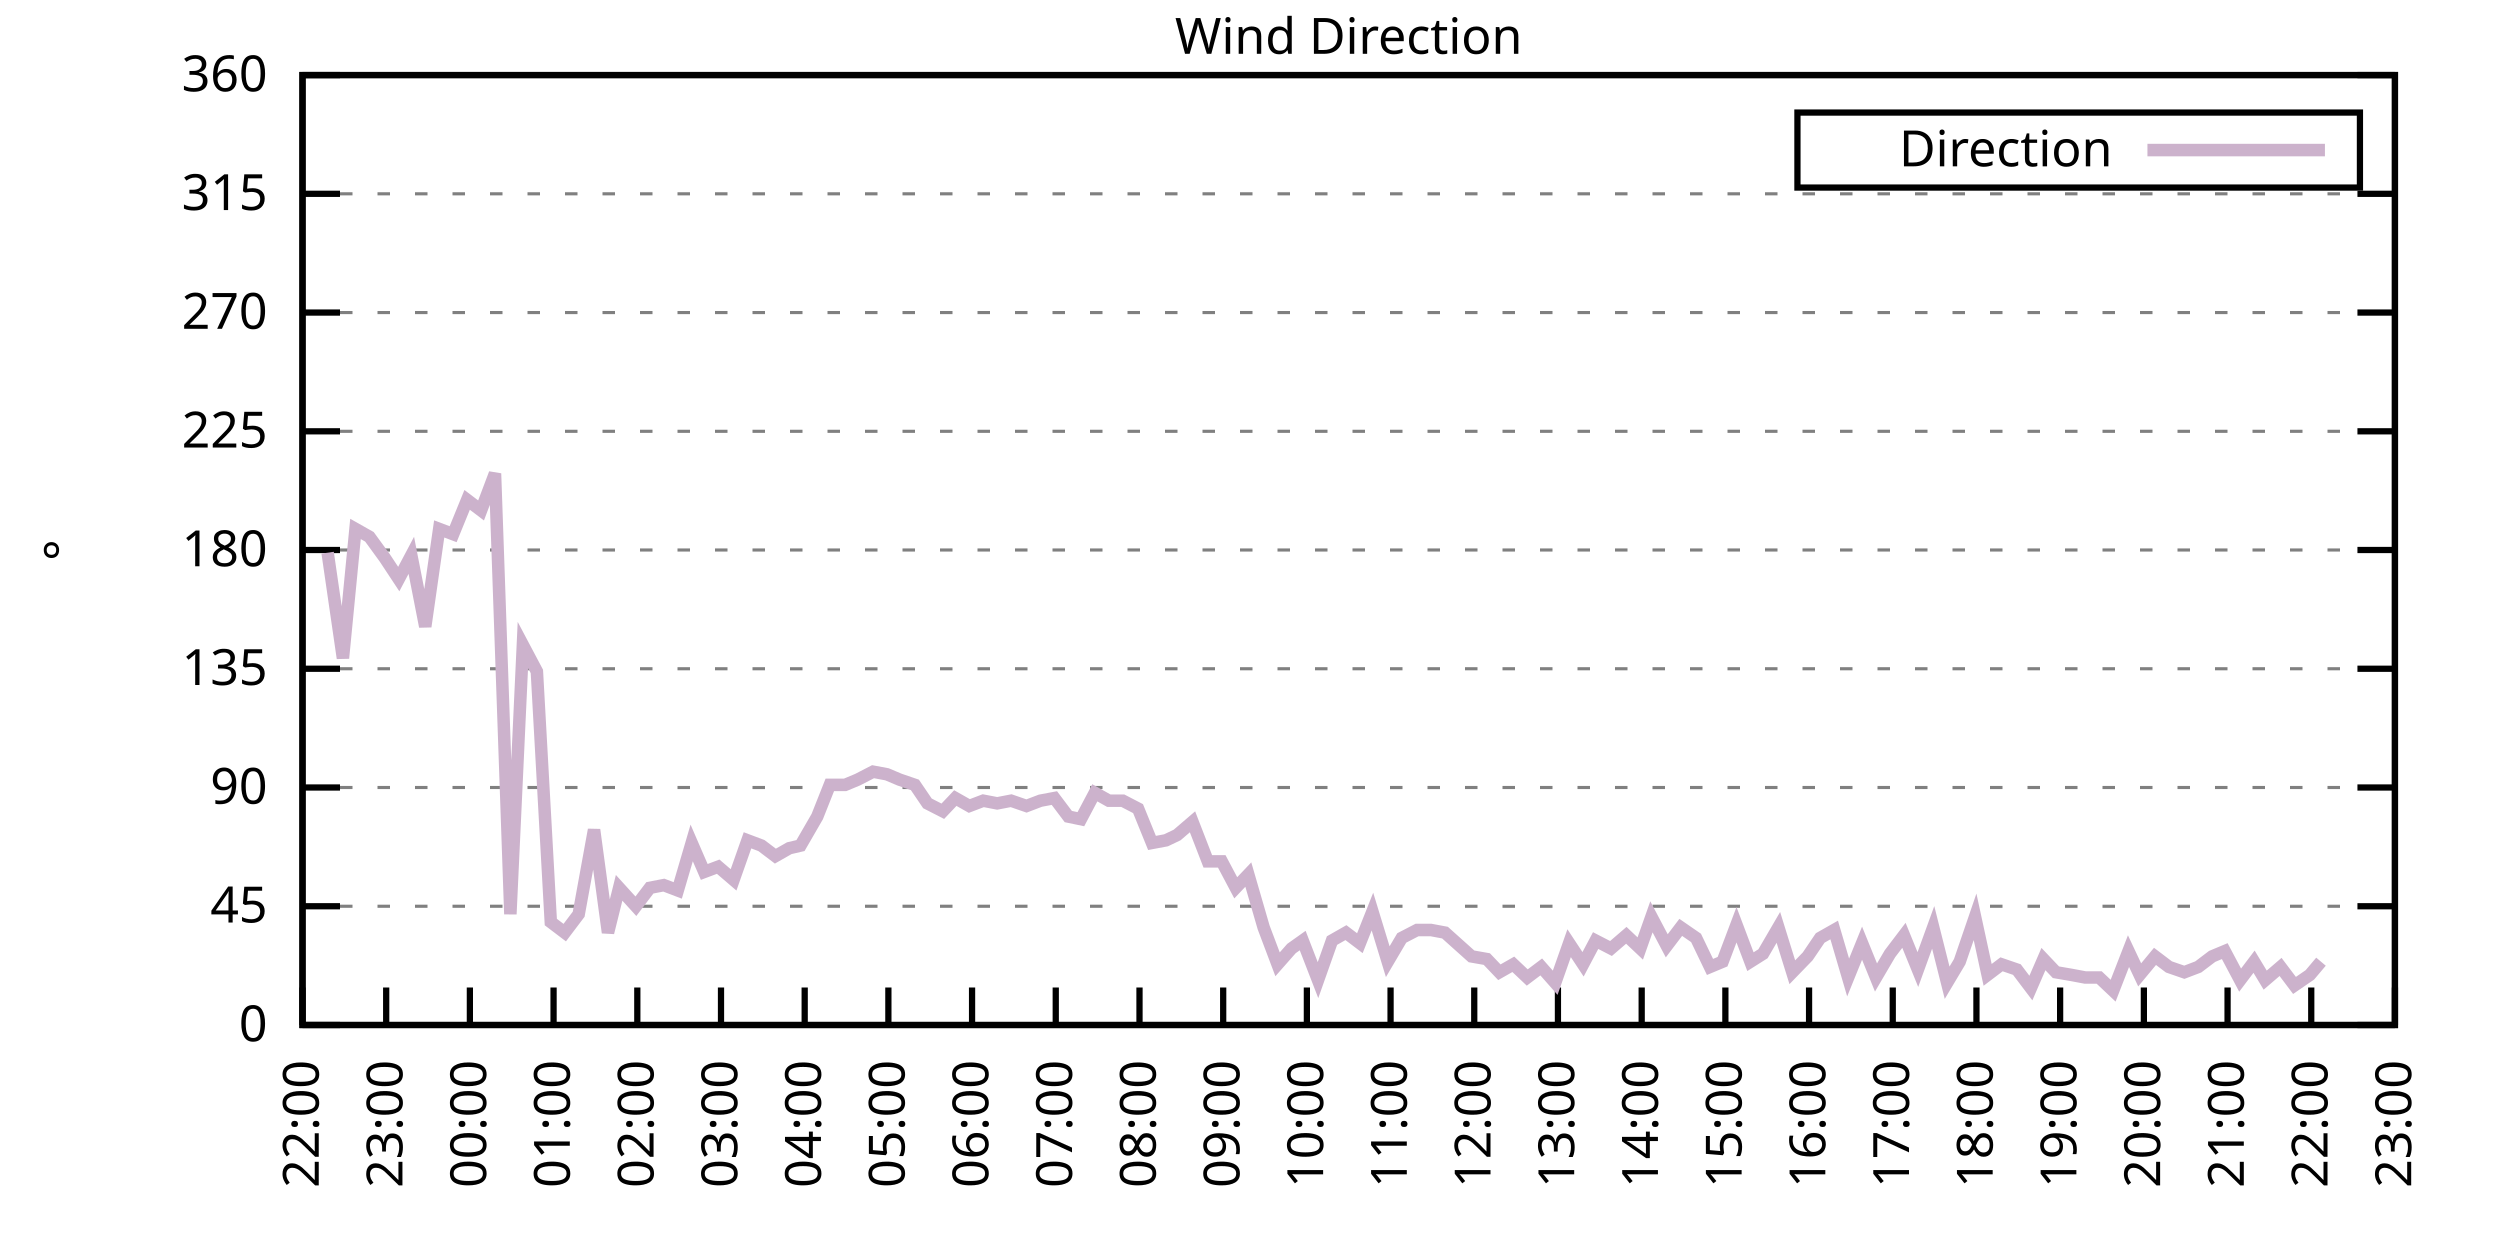
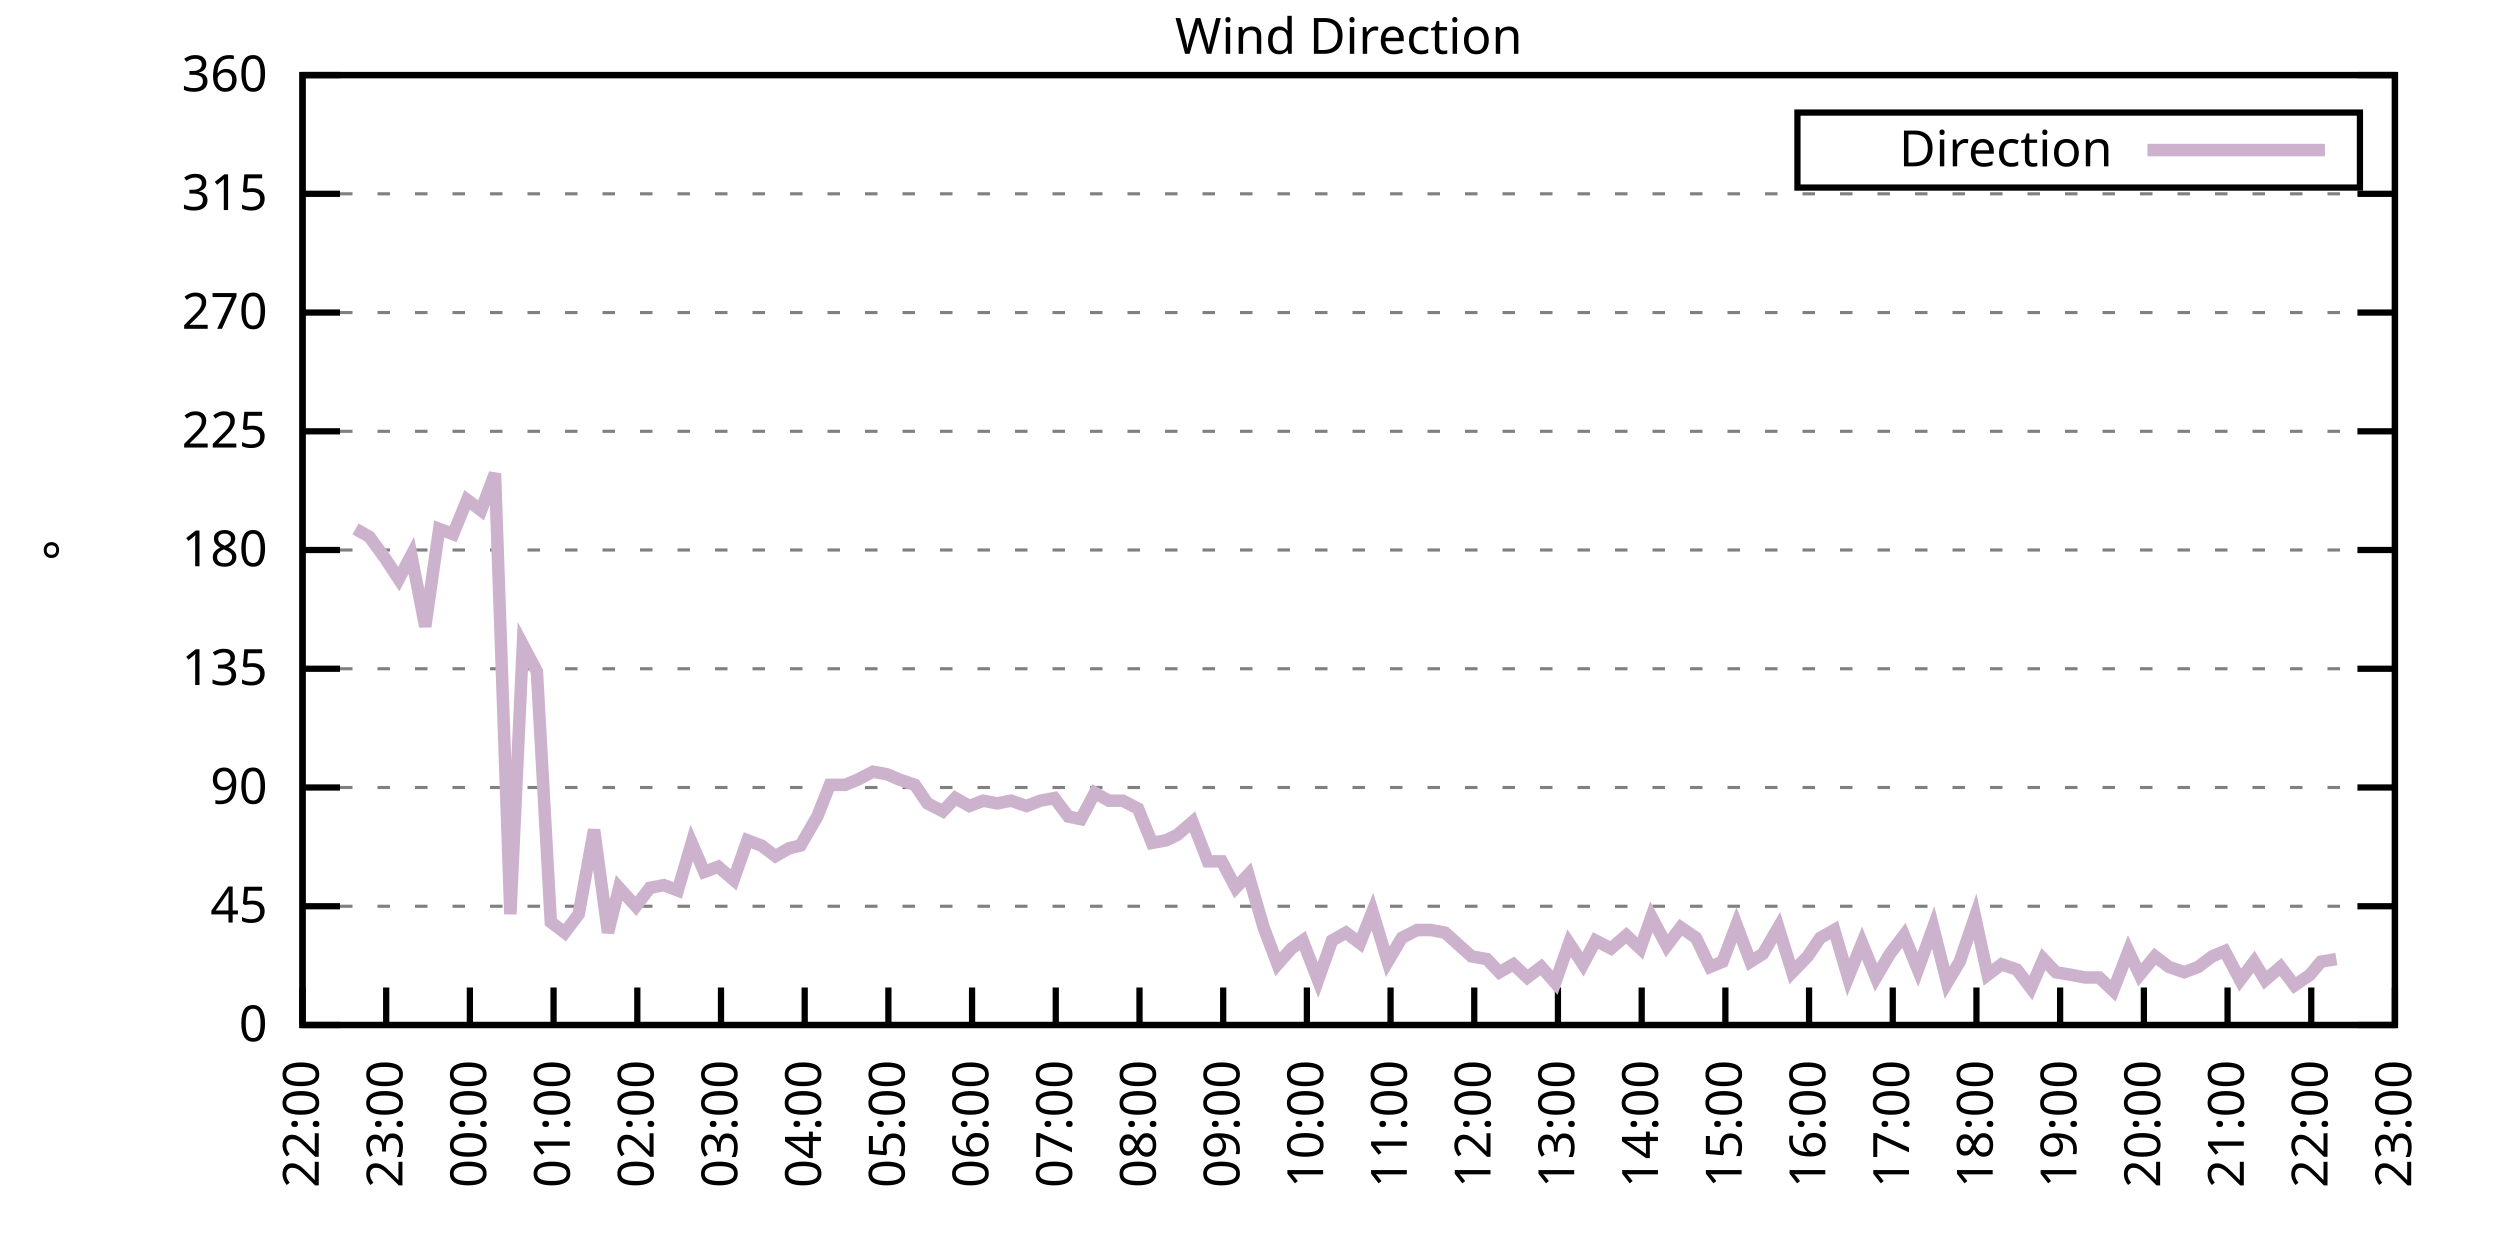
<svg xmlns="http://www.w3.org/2000/svg" xmlns:xlink="http://www.w3.org/1999/xlink" width="400" height="200" viewBox="0 0 400 200">
  <g id="gnuplot_canvas">
    <rect x="0" y="0" width="400" height="200" fill="none" />
    <defs>
      <circle id="gpDot" r="0.5" stroke-width="0.5" stroke="currentColor" />
      <path id="gpPt0" stroke-width="0.333" stroke="currentColor" d="M-1,0 h2 M0,-1 v2" />
      <path id="gpPt1" stroke-width="0.333" stroke="currentColor" d="M-1,-1 L1,1 M1,-1 L-1,1" />
      <path id="gpPt2" stroke-width="0.333" stroke="currentColor" d="M-1,0 L1,0 M0,-1 L0,1 M-1,-1 L1,1 M-1,1 L1,-1" />
      <rect id="gpPt3" stroke-width="0.333" stroke="currentColor" x="-1" y="-1" width="2" height="2" />
      <rect id="gpPt4" stroke-width="0.333" stroke="currentColor" fill="currentColor" x="-1" y="-1" width="2" height="2" />
      <circle id="gpPt5" stroke-width="0.333" stroke="currentColor" cx="0" cy="0" r="1" />
      <use xlink:href="#gpPt5" id="gpPt6" fill="currentColor" stroke="none" />
      <path id="gpPt7" stroke-width="0.333" stroke="currentColor" d="M0,-1.33 L-1.33,0.67 L1.33,0.67 z" />
      <use xlink:href="#gpPt7" id="gpPt8" fill="currentColor" stroke="none" />
      <use xlink:href="#gpPt7" id="gpPt9" stroke="currentColor" transform="rotate(180)" />
      <use xlink:href="#gpPt9" id="gpPt10" fill="currentColor" stroke="none" />
      <use xlink:href="#gpPt3" id="gpPt11" stroke="currentColor" transform="rotate(45)" />
      <use xlink:href="#gpPt11" id="gpPt12" fill="currentColor" stroke="none" />
      <path id="gpPt13" stroke-width="0.333" stroke="currentColor" d="M0,1.330 L1.265,0.411 L0.782,-1.067 L-0.782,-1.076 L-1.265,0.411 z" />
      <use xlink:href="#gpPt13" id="gpPt14" fill="currentColor" stroke="none" />
      <filter id="textbox" filterUnits="objectBoundingBox" x="0" y="0" height="1" width="1">
        <feFlood flood-color="white" flood-opacity="1" result="bgnd" />
        <feComposite in="SourceGraphic" in2="bgnd" operator="atop" />
      </filter>
      <filter id="greybox" filterUnits="objectBoundingBox" x="0" y="0" height="1" width="1">
        <feFlood flood-color="lightgrey" flood-opacity="1" result="grey" />
        <feComposite in="SourceGraphic" in2="grey" operator="atop" />
      </filter>
    </defs>
    <g fill="none" color="white" stroke="currentColor" stroke-width="1.00" stroke-linecap="butt" stroke-linejoin="miter">
</g>
    <g fill="none" color="black" stroke="currentColor" stroke-width="1.00" stroke-linecap="butt" stroke-linejoin="miter">
      <g stroke="none" shape-rendering="crispEdges">
        <polygon fill="rgb(255, 255, 255)" points="48.40,164.00 383.18,164.00 383.18,12.02 48.40,12.02 " />
      </g>
    </g>
    <g fill="none" color="black" stroke="currentColor" stroke-width="1.00" stroke-linecap="butt" stroke-linejoin="miter">
</g>
    <g fill="none" color="black" stroke="black" stroke-width="0.50" stroke-linecap="butt" stroke-linejoin="miter">
</g>
    <g fill="none" color="gray" stroke="currentColor" stroke-width="0.50" stroke-linecap="butt" stroke-linejoin="miter">
      <path stroke="gray" stroke-dasharray="2,4" class="gridline" d="M48.40,164.00 L383.19,164.00  " />
    </g>
    <g fill="none" color="gray" stroke="gray" stroke-width="1.00" stroke-linecap="butt" stroke-linejoin="miter">
</g>
    <g fill="none" color="black" stroke="currentColor" stroke-width="1.00" stroke-linecap="butt" stroke-linejoin="miter">
      <path stroke="black" d="M48.40,164.00 L54.40,164.00 M383.19,164.00 L377.19,164.00  " />
      <g transform="translate(42.80,166.60)" stroke="none" fill="black" font-family="Sans" font-size="8.00" text-anchor="end">
        <text>
          <tspan font-family="Sans"> 0</tspan>
        </text>
      </g>
    </g>
    <g fill="none" color="black" stroke="currentColor" stroke-width="1.00" stroke-linecap="butt" stroke-linejoin="miter">
</g>
    <g fill="none" color="black" stroke="black" stroke-width="0.50" stroke-linecap="butt" stroke-linejoin="miter">
</g>
    <g fill="none" color="gray" stroke="currentColor" stroke-width="0.50" stroke-linecap="butt" stroke-linejoin="miter">
      <path stroke="gray" stroke-dasharray="2,4" class="gridline" d="M48.40,145.00 L383.19,145.00  " />
    </g>
    <g fill="none" color="gray" stroke="gray" stroke-width="1.00" stroke-linecap="butt" stroke-linejoin="miter">
</g>
    <g fill="none" color="black" stroke="currentColor" stroke-width="1.00" stroke-linecap="butt" stroke-linejoin="miter">
      <path stroke="black" d="M48.40,145.00 L54.40,145.00 M383.19,145.00 L377.19,145.00  " />
      <g transform="translate(42.80,147.60)" stroke="none" fill="black" font-family="Sans" font-size="8.00" text-anchor="end">
        <text>
          <tspan font-family="Sans"> 45</tspan>
        </text>
      </g>
    </g>
    <g fill="none" color="black" stroke="currentColor" stroke-width="1.00" stroke-linecap="butt" stroke-linejoin="miter">
</g>
    <g fill="none" color="black" stroke="black" stroke-width="0.50" stroke-linecap="butt" stroke-linejoin="miter">
</g>
    <g fill="none" color="gray" stroke="currentColor" stroke-width="0.50" stroke-linecap="butt" stroke-linejoin="miter">
      <path stroke="gray" stroke-dasharray="2,4" class="gridline" d="M48.40,126.00 L383.19,126.00  " />
    </g>
    <g fill="none" color="gray" stroke="gray" stroke-width="1.00" stroke-linecap="butt" stroke-linejoin="miter">
</g>
    <g fill="none" color="black" stroke="currentColor" stroke-width="1.00" stroke-linecap="butt" stroke-linejoin="miter">
      <path stroke="black" d="M48.40,126.00 L54.40,126.00 M383.19,126.00 L377.19,126.00  " />
      <g transform="translate(42.80,128.60)" stroke="none" fill="black" font-family="Sans" font-size="8.00" text-anchor="end">
        <text>
          <tspan font-family="Sans"> 90</tspan>
        </text>
      </g>
    </g>
    <g fill="none" color="black" stroke="currentColor" stroke-width="1.00" stroke-linecap="butt" stroke-linejoin="miter">
</g>
    <g fill="none" color="black" stroke="black" stroke-width="0.50" stroke-linecap="butt" stroke-linejoin="miter">
</g>
    <g fill="none" color="gray" stroke="currentColor" stroke-width="0.50" stroke-linecap="butt" stroke-linejoin="miter">
      <path stroke="gray" stroke-dasharray="2,4" class="gridline" d="M48.40,107.00 L383.19,107.00  " />
    </g>
    <g fill="none" color="gray" stroke="gray" stroke-width="1.00" stroke-linecap="butt" stroke-linejoin="miter">
</g>
    <g fill="none" color="black" stroke="currentColor" stroke-width="1.00" stroke-linecap="butt" stroke-linejoin="miter">
      <path stroke="black" d="M48.40,107.00 L54.40,107.00 M383.19,107.00 L377.19,107.00  " />
      <g transform="translate(42.80,109.60)" stroke="none" fill="black" font-family="Sans" font-size="8.00" text-anchor="end">
        <text>
          <tspan font-family="Sans"> 135</tspan>
        </text>
      </g>
    </g>
    <g fill="none" color="black" stroke="currentColor" stroke-width="1.00" stroke-linecap="butt" stroke-linejoin="miter">
</g>
    <g fill="none" color="black" stroke="black" stroke-width="0.50" stroke-linecap="butt" stroke-linejoin="miter">
</g>
    <g fill="none" color="gray" stroke="currentColor" stroke-width="0.50" stroke-linecap="butt" stroke-linejoin="miter">
      <path stroke="gray" stroke-dasharray="2,4" class="gridline" d="M48.40,88.00 L383.19,88.00  " />
    </g>
    <g fill="none" color="gray" stroke="gray" stroke-width="1.00" stroke-linecap="butt" stroke-linejoin="miter">
</g>
    <g fill="none" color="black" stroke="currentColor" stroke-width="1.00" stroke-linecap="butt" stroke-linejoin="miter">
      <path stroke="black" d="M48.40,88.00 L54.40,88.00 M383.19,88.00 L377.19,88.00  " />
      <g transform="translate(42.80,90.60)" stroke="none" fill="black" font-family="Sans" font-size="8.00" text-anchor="end">
        <text>
          <tspan font-family="Sans"> 180</tspan>
        </text>
      </g>
    </g>
    <g fill="none" color="black" stroke="currentColor" stroke-width="1.00" stroke-linecap="butt" stroke-linejoin="miter">
</g>
    <g fill="none" color="black" stroke="black" stroke-width="0.50" stroke-linecap="butt" stroke-linejoin="miter">
</g>
    <g fill="none" color="gray" stroke="currentColor" stroke-width="0.50" stroke-linecap="butt" stroke-linejoin="miter">
      <path stroke="gray" stroke-dasharray="2,4" class="gridline" d="M48.40,69.01 L383.19,69.01  " />
    </g>
    <g fill="none" color="gray" stroke="gray" stroke-width="1.00" stroke-linecap="butt" stroke-linejoin="miter">
</g>
    <g fill="none" color="black" stroke="currentColor" stroke-width="1.00" stroke-linecap="butt" stroke-linejoin="miter">
      <path stroke="black" d="M48.40,69.01 L54.40,69.01 M383.19,69.01 L377.19,69.01  " />
      <g transform="translate(42.80,71.61)" stroke="none" fill="black" font-family="Sans" font-size="8.00" text-anchor="end">
        <text>
          <tspan font-family="Sans"> 225</tspan>
        </text>
      </g>
    </g>
    <g fill="none" color="black" stroke="currentColor" stroke-width="1.00" stroke-linecap="butt" stroke-linejoin="miter">
</g>
    <g fill="none" color="black" stroke="black" stroke-width="0.50" stroke-linecap="butt" stroke-linejoin="miter">
</g>
    <g fill="none" color="gray" stroke="currentColor" stroke-width="0.50" stroke-linecap="butt" stroke-linejoin="miter">
      <path stroke="gray" stroke-dasharray="2,4" class="gridline" d="M48.40,50.01 L383.19,50.01  " />
    </g>
    <g fill="none" color="gray" stroke="gray" stroke-width="1.00" stroke-linecap="butt" stroke-linejoin="miter">
</g>
    <g fill="none" color="black" stroke="currentColor" stroke-width="1.00" stroke-linecap="butt" stroke-linejoin="miter">
      <path stroke="black" d="M48.40,50.01 L54.40,50.01 M383.19,50.01 L377.19,50.01  " />
      <g transform="translate(42.80,52.61)" stroke="none" fill="black" font-family="Sans" font-size="8.00" text-anchor="end">
        <text>
          <tspan font-family="Sans"> 270</tspan>
        </text>
      </g>
    </g>
    <g fill="none" color="black" stroke="currentColor" stroke-width="1.00" stroke-linecap="butt" stroke-linejoin="miter">
</g>
    <g fill="none" color="black" stroke="black" stroke-width="0.50" stroke-linecap="butt" stroke-linejoin="miter">
</g>
    <g fill="none" color="gray" stroke="currentColor" stroke-width="0.50" stroke-linecap="butt" stroke-linejoin="miter">
      <path stroke="gray" stroke-dasharray="2,4" class="gridline" d="M48.40,31.01 L383.19,31.01  " />
    </g>
    <g fill="none" color="gray" stroke="gray" stroke-width="1.00" stroke-linecap="butt" stroke-linejoin="miter">
</g>
    <g fill="none" color="black" stroke="currentColor" stroke-width="1.00" stroke-linecap="butt" stroke-linejoin="miter">
      <path stroke="black" d="M48.40,31.01 L54.40,31.01 M383.19,31.01 L377.19,31.01  " />
      <g transform="translate(42.80,33.61)" stroke="none" fill="black" font-family="Sans" font-size="8.00" text-anchor="end">
        <text>
          <tspan font-family="Sans"> 315</tspan>
        </text>
      </g>
    </g>
    <g fill="none" color="black" stroke="currentColor" stroke-width="1.00" stroke-linecap="butt" stroke-linejoin="miter">
</g>
    <g fill="none" color="black" stroke="black" stroke-width="0.50" stroke-linecap="butt" stroke-linejoin="miter">
</g>
    <g fill="none" color="gray" stroke="currentColor" stroke-width="0.50" stroke-linecap="butt" stroke-linejoin="miter">
      <path stroke="gray" stroke-dasharray="2,4" class="gridline" d="M48.40,12.01 L383.19,12.01  " />
    </g>
    <g fill="none" color="gray" stroke="gray" stroke-width="1.00" stroke-linecap="butt" stroke-linejoin="miter">
</g>
    <g fill="none" color="black" stroke="currentColor" stroke-width="1.00" stroke-linecap="butt" stroke-linejoin="miter">
      <path stroke="black" d="M48.40,12.01 L54.40,12.01 M383.19,12.01 L377.19,12.01  " />
      <g transform="translate(42.80,14.61)" stroke="none" fill="black" font-family="Sans" font-size="8.00" text-anchor="end">
        <text>
          <tspan font-family="Sans"> 360</tspan>
        </text>
      </g>
    </g>
    <g fill="none" color="black" stroke="currentColor" stroke-width="1.00" stroke-linecap="butt" stroke-linejoin="miter">
      <path stroke="black" d="M48.40,164.00 L48.40,158.00  " />
      <g transform="translate(51.00,169.60) rotate(270.00)" stroke="none" fill="black" font-family="Sans" font-size="8.00" text-anchor="end">
        <text>
          <tspan font-family="Sans">22:00</tspan>
        </text>
      </g>
    </g>
    <g fill="none" color="black" stroke="currentColor" stroke-width="1.00" stroke-linecap="butt" stroke-linejoin="miter">
      <path stroke="black" d="M61.79,164.00 L61.79,158.00  " />
      <g transform="translate(64.39,169.60) rotate(270.00)" stroke="none" fill="black" font-family="Sans" font-size="8.00" text-anchor="end">
        <text>
          <tspan font-family="Sans">23:00</tspan>
        </text>
      </g>
    </g>
    <g fill="none" color="black" stroke="currentColor" stroke-width="1.00" stroke-linecap="butt" stroke-linejoin="miter">
      <path stroke="black" d="M75.18,164.00 L75.18,158.00  " />
      <g transform="translate(77.78,169.60) rotate(270.00)" stroke="none" fill="black" font-family="Sans" font-size="8.00" text-anchor="end">
        <text>
          <tspan font-family="Sans">00:00</tspan>
        </text>
      </g>
    </g>
    <g fill="none" color="black" stroke="currentColor" stroke-width="1.00" stroke-linecap="butt" stroke-linejoin="miter">
      <path stroke="black" d="M88.57,164.00 L88.57,158.00  " />
      <g transform="translate(91.17,169.60) rotate(270.00)" stroke="none" fill="black" font-family="Sans" font-size="8.00" text-anchor="end">
        <text>
          <tspan font-family="Sans">01:00</tspan>
        </text>
      </g>
    </g>
    <g fill="none" color="black" stroke="currentColor" stroke-width="1.00" stroke-linecap="butt" stroke-linejoin="miter">
      <path stroke="black" d="M101.97,164.00 L101.97,158.00  " />
      <g transform="translate(104.57,169.60) rotate(270.00)" stroke="none" fill="black" font-family="Sans" font-size="8.00" text-anchor="end">
        <text>
          <tspan font-family="Sans">02:00</tspan>
        </text>
      </g>
    </g>
    <g fill="none" color="black" stroke="currentColor" stroke-width="1.00" stroke-linecap="butt" stroke-linejoin="miter">
      <path stroke="black" d="M115.36,164.00 L115.36,158.00  " />
      <g transform="translate(117.96,169.60) rotate(270.00)" stroke="none" fill="black" font-family="Sans" font-size="8.00" text-anchor="end">
        <text>
          <tspan font-family="Sans">03:00</tspan>
        </text>
      </g>
    </g>
    <g fill="none" color="black" stroke="currentColor" stroke-width="1.00" stroke-linecap="butt" stroke-linejoin="miter">
      <path stroke="black" d="M128.75,164.00 L128.75,158.00  " />
      <g transform="translate(131.35,169.60) rotate(270.00)" stroke="none" fill="black" font-family="Sans" font-size="8.00" text-anchor="end">
        <text>
          <tspan font-family="Sans">04:00</tspan>
        </text>
      </g>
    </g>
    <g fill="none" color="black" stroke="currentColor" stroke-width="1.00" stroke-linecap="butt" stroke-linejoin="miter">
      <path stroke="black" d="M142.14,164.00 L142.14,158.00  " />
      <g transform="translate(144.74,169.60) rotate(270.00)" stroke="none" fill="black" font-family="Sans" font-size="8.00" text-anchor="end">
        <text>
          <tspan font-family="Sans">05:00</tspan>
        </text>
      </g>
    </g>
    <g fill="none" color="black" stroke="currentColor" stroke-width="1.00" stroke-linecap="butt" stroke-linejoin="miter">
      <path stroke="black" d="M155.53,164.00 L155.53,158.00  " />
      <g transform="translate(158.13,169.60) rotate(270.00)" stroke="none" fill="black" font-family="Sans" font-size="8.00" text-anchor="end">
        <text>
          <tspan font-family="Sans">06:00</tspan>
        </text>
      </g>
    </g>
    <g fill="none" color="black" stroke="currentColor" stroke-width="1.00" stroke-linecap="butt" stroke-linejoin="miter">
      <path stroke="black" d="M168.92,164.00 L168.92,158.00  " />
      <g transform="translate(171.52,169.60) rotate(270.00)" stroke="none" fill="black" font-family="Sans" font-size="8.00" text-anchor="end">
        <text>
          <tspan font-family="Sans">07:00</tspan>
        </text>
      </g>
    </g>
    <g fill="none" color="black" stroke="currentColor" stroke-width="1.00" stroke-linecap="butt" stroke-linejoin="miter">
      <path stroke="black" d="M182.32,164.00 L182.32,158.00  " />
      <g transform="translate(184.92,169.60) rotate(270.00)" stroke="none" fill="black" font-family="Sans" font-size="8.00" text-anchor="end">
        <text>
          <tspan font-family="Sans">08:00</tspan>
        </text>
      </g>
    </g>
    <g fill="none" color="black" stroke="currentColor" stroke-width="1.00" stroke-linecap="butt" stroke-linejoin="miter">
      <path stroke="black" d="M195.71,164.00 L195.71,158.00  " />
      <g transform="translate(198.31,169.60) rotate(270.00)" stroke="none" fill="black" font-family="Sans" font-size="8.00" text-anchor="end">
        <text>
          <tspan font-family="Sans">09:00</tspan>
        </text>
      </g>
    </g>
    <g fill="none" color="black" stroke="currentColor" stroke-width="1.00" stroke-linecap="butt" stroke-linejoin="miter">
      <path stroke="black" d="M209.10,164.00 L209.10,158.00  " />
      <g transform="translate(211.70,169.60) rotate(270.00)" stroke="none" fill="black" font-family="Sans" font-size="8.00" text-anchor="end">
        <text>
          <tspan font-family="Sans">10:00</tspan>
        </text>
      </g>
    </g>
    <g fill="none" color="black" stroke="currentColor" stroke-width="1.00" stroke-linecap="butt" stroke-linejoin="miter">
      <path stroke="black" d="M222.49,164.00 L222.49,158.00  " />
      <g transform="translate(225.09,169.60) rotate(270.00)" stroke="none" fill="black" font-family="Sans" font-size="8.00" text-anchor="end">
        <text>
          <tspan font-family="Sans">11:00</tspan>
        </text>
      </g>
    </g>
    <g fill="none" color="black" stroke="currentColor" stroke-width="1.00" stroke-linecap="butt" stroke-linejoin="miter">
      <path stroke="black" d="M235.88,164.00 L235.88,158.00  " />
      <g transform="translate(238.48,169.60) rotate(270.00)" stroke="none" fill="black" font-family="Sans" font-size="8.00" text-anchor="end">
        <text>
          <tspan font-family="Sans">12:00</tspan>
        </text>
      </g>
    </g>
    <g fill="none" color="black" stroke="currentColor" stroke-width="1.00" stroke-linecap="butt" stroke-linejoin="miter">
      <path stroke="black" d="M249.27,164.00 L249.27,158.00  " />
      <g transform="translate(251.87,169.60) rotate(270.00)" stroke="none" fill="black" font-family="Sans" font-size="8.00" text-anchor="end">
        <text>
          <tspan font-family="Sans">13:00</tspan>
        </text>
      </g>
    </g>
    <g fill="none" color="black" stroke="currentColor" stroke-width="1.00" stroke-linecap="butt" stroke-linejoin="miter">
      <path stroke="black" d="M262.67,164.00 L262.67,158.00  " />
      <g transform="translate(265.27,169.60) rotate(270.00)" stroke="none" fill="black" font-family="Sans" font-size="8.00" text-anchor="end">
        <text>
          <tspan font-family="Sans">14:00</tspan>
        </text>
      </g>
    </g>
    <g fill="none" color="black" stroke="currentColor" stroke-width="1.00" stroke-linecap="butt" stroke-linejoin="miter">
      <path stroke="black" d="M276.06,164.00 L276.06,158.00  " />
      <g transform="translate(278.66,169.60) rotate(270.00)" stroke="none" fill="black" font-family="Sans" font-size="8.00" text-anchor="end">
        <text>
          <tspan font-family="Sans">15:00</tspan>
        </text>
      </g>
    </g>
    <g fill="none" color="black" stroke="currentColor" stroke-width="1.00" stroke-linecap="butt" stroke-linejoin="miter">
      <path stroke="black" d="M289.45,164.00 L289.45,158.00  " />
      <g transform="translate(292.05,169.60) rotate(270.00)" stroke="none" fill="black" font-family="Sans" font-size="8.00" text-anchor="end">
        <text>
          <tspan font-family="Sans">16:00</tspan>
        </text>
      </g>
    </g>
    <g fill="none" color="black" stroke="currentColor" stroke-width="1.00" stroke-linecap="butt" stroke-linejoin="miter">
      <path stroke="black" d="M302.84,164.00 L302.84,158.00  " />
      <g transform="translate(305.44,169.60) rotate(270.00)" stroke="none" fill="black" font-family="Sans" font-size="8.00" text-anchor="end">
        <text>
          <tspan font-family="Sans">17:00</tspan>
        </text>
      </g>
    </g>
    <g fill="none" color="black" stroke="currentColor" stroke-width="1.00" stroke-linecap="butt" stroke-linejoin="miter">
      <path stroke="black" d="M316.23,164.00 L316.23,158.00  " />
      <g transform="translate(318.83,169.60) rotate(270.00)" stroke="none" fill="black" font-family="Sans" font-size="8.00" text-anchor="end">
        <text>
          <tspan font-family="Sans">18:00</tspan>
        </text>
      </g>
    </g>
    <g fill="none" color="black" stroke="currentColor" stroke-width="1.00" stroke-linecap="butt" stroke-linejoin="miter">
      <path stroke="black" d="M329.62,164.00 L329.62,158.00  " />
      <g transform="translate(332.22,169.60) rotate(270.00)" stroke="none" fill="black" font-family="Sans" font-size="8.00" text-anchor="end">
        <text>
          <tspan font-family="Sans">19:00</tspan>
        </text>
      </g>
    </g>
    <g fill="none" color="black" stroke="currentColor" stroke-width="1.00" stroke-linecap="butt" stroke-linejoin="miter">
      <path stroke="black" d="M343.02,164.00 L343.02,158.00  " />
      <g transform="translate(345.62,169.60) rotate(270.00)" stroke="none" fill="black" font-family="Sans" font-size="8.00" text-anchor="end">
        <text>
          <tspan font-family="Sans">20:00</tspan>
        </text>
      </g>
    </g>
    <g fill="none" color="black" stroke="currentColor" stroke-width="1.00" stroke-linecap="butt" stroke-linejoin="miter">
      <path stroke="black" d="M356.41,164.00 L356.41,158.00  " />
      <g transform="translate(359.01,169.60) rotate(270.00)" stroke="none" fill="black" font-family="Sans" font-size="8.00" text-anchor="end">
        <text>
          <tspan font-family="Sans">21:00</tspan>
        </text>
      </g>
    </g>
    <g fill="none" color="black" stroke="currentColor" stroke-width="1.00" stroke-linecap="butt" stroke-linejoin="miter">
      <path stroke="black" d="M369.80,164.00 L369.80,158.00  " />
      <g transform="translate(372.40,169.60) rotate(270.00)" stroke="none" fill="black" font-family="Sans" font-size="8.00" text-anchor="end">
        <text>
          <tspan font-family="Sans">22:00</tspan>
        </text>
      </g>
    </g>
    <g fill="none" color="black" stroke="currentColor" stroke-width="1.00" stroke-linecap="butt" stroke-linejoin="miter">
      <path stroke="black" d="M383.19,164.00 L383.19,158.00  " />
      <g transform="translate(385.79,169.60) rotate(270.00)" stroke="none" fill="black" font-family="Sans" font-size="8.00" text-anchor="end">
        <text>
          <tspan font-family="Sans">23:00</tspan>
        </text>
      </g>
    </g>
    <g fill="none" color="black" stroke="currentColor" stroke-width="1.00" stroke-linecap="butt" stroke-linejoin="miter">
</g>
    <g fill="none" color="black" stroke="currentColor" stroke-width="1.00" stroke-linecap="butt" stroke-linejoin="miter">
      <path stroke="black" d="M48.40,12.01 L48.40,164.00 L383.19,164.00 L383.19,12.01 L48.40,12.01 Z  " />
    </g>
    <g fill="none" color="black" stroke="currentColor" stroke-width="1.00" stroke-linecap="butt" stroke-linejoin="miter">
</g>
    <g fill="none" color="black" stroke="currentColor" stroke-width="1.00" stroke-linecap="butt" stroke-linejoin="miter">
      <path stroke="black" d="M287.59,30.01 L287.59,18.01 L377.59,18.01 L377.59,30.01 L287.59,30.01 Z  " />
    </g>
    <g id="Wind_direction_plot_1">
      <g fill="none" color="white" stroke="black" stroke-width="2.00" stroke-linecap="butt" stroke-linejoin="miter">
</g>
      <g fill="none" color="black" stroke="currentColor" stroke-width="2.00" stroke-linecap="butt" stroke-linejoin="miter">
        <g transform="translate(337.99,26.61)" stroke="none" fill="black" font-family="Sans" font-size="8.00" text-anchor="end">
          <text>
            <tspan font-family="Sans">Direction</tspan>
          </text>
        </g>
      </g>
      <g fill="none" color="black" stroke="currentColor" stroke-width="2.00" stroke-linecap="butt" stroke-linejoin="miter">
-         <path stroke="rgb(204, 178, 204)" d="M343.59,24.01 L371.99,24.01 M52.42,88.43 L54.87,105.31 L56.88,84.63 L59.11,85.89 L61.57,89.27 L63.80,92.65   L65.81,88.85 L68.04,100.25 L70.27,84.63 L72.50,85.47 L74.74,79.98 L76.97,81.67 L79.20,75.76 L81.66,146.27   L83.66,103.20 L85.90,107.43 L88.13,147.53 L90.36,149.22 L92.59,146.27 L95.05,132.76 L97.28,149.22 L99.06,142.05   L101.74,145.00 L103.98,142.05 L106.21,141.62 L108.44,142.47 L110.67,134.87 L112.68,139.51 L114.91,138.67 L117.37,140.78   L119.60,134.45 L121.83,135.29 L124.06,136.98 L126.29,135.71 L128.08,135.29 L130.76,130.65 L132.77,125.58 L135.22,125.58   L137.23,124.74 L139.69,123.47 L141.92,123.89 L143.93,124.74 L146.38,125.58 L148.39,128.54 L150.85,129.80 L152.85,127.69   L155.09,128.96 L157.32,128.11 L159.55,128.54 L161.78,128.11 L164.24,128.96 L166.47,128.11 L168.70,127.69 L170.93,130.65   L172.94,131.07 L175.17,126.85 L177.41,128.11 L179.64,128.11 L182.09,129.38 L184.32,134.87 L186.56,134.45 L188.34,133.60   L190.80,131.49 L193.25,137.82 L195.48,137.82 L197.72,142.05 L199.73,139.93 L202.18,148.38 L204.41,154.29 L206.64,151.76   L208.43,150.49 L210.88,156.82 L213.12,150.49 L215.35,149.22 L217.58,150.91 L219.59,145.85 L222.04,153.87 L224.28,150.07   L226.73,148.80 L228.96,148.80 L231.20,149.22 L235.44,153.02 L237.89,153.45 L239.90,155.56 L242.13,154.29 L244.36,156.40   L246.60,154.71 L248.83,157.24 L251.06,150.91 L253.29,154.29 L255.30,150.49 L257.76,151.76 L260.21,149.65 L262.44,151.76   L264.23,146.69 L266.68,151.33 L268.92,148.38 L271.37,150.07 L273.60,154.71 L275.61,153.87 L277.84,147.96 L280.07,153.87   L282.08,152.60 L284.54,148.38 L286.77,155.56 L289.23,153.02 L291.23,150.07 L293.47,148.80 L295.70,156.40 L297.93,150.91   L300.16,156.40 L302.39,152.60 L304.63,149.65 L306.86,155.13 L309.31,148.38 L311.54,157.24 L313.55,153.87 L316.01,146.69   L318.02,155.98 L320.25,154.29 L322.70,155.13 L324.94,158.09 L326.95,153.45 L328.95,155.56 L331.41,155.98 L333.64,156.40   L335.87,156.40 L338.10,158.51 L340.56,152.18 L342.35,155.98 L344.80,153.02 L347.03,154.71 L349.49,155.56 L351.72,154.71   L353.95,153.02 L355.96,152.18 L358.42,156.82 L360.65,153.87 L362.43,156.82 L364.89,154.71 L367.12,157.67 L369.58,155.98   L371.36,153.87  " />
+         <path stroke="rgb(204, 178, 204)" d="M343.59,24.01 L371.99,24.01 M56.88,84.63 L59.11,85.89 L61.57,89.27 L63.80,92.65 L65.81,88.85 L68.04,100.25   L70.27,84.63 L72.50,85.47 L74.74,79.98 L76.97,81.67 L79.20,75.76 L81.66,146.27 L83.66,103.20 L85.90,107.43   L88.13,147.53 L90.36,149.22 L92.59,146.27 L95.05,132.76 L97.28,149.22 L99.06,142.05 L101.74,145.00 L103.98,142.05   L106.21,141.62 L108.44,142.47 L110.67,134.87 L112.68,139.51 L114.91,138.67 L117.37,140.78 L119.60,134.45 L121.83,135.29   L124.06,136.98 L126.29,135.71 L128.08,135.29 L130.76,130.65 L132.77,125.58 L135.22,125.58 L137.23,124.74 L139.69,123.47   L141.92,123.89 L143.93,124.74 L146.38,125.58 L148.39,128.54 L150.85,129.80 L152.85,127.69 L155.09,128.96 L157.32,128.11   L159.55,128.54 L161.78,128.11 L164.24,128.96 L166.47,128.11 L168.70,127.69 L170.93,130.65 L172.94,131.07 L175.17,126.85   L177.41,128.11 L179.64,128.11 L182.09,129.38 L184.32,134.87 L186.56,134.45 L188.34,133.60 L190.80,131.49 L193.25,137.82   L195.48,137.82 L197.72,142.05 L199.73,139.93 L202.18,148.38 L204.41,154.29 L206.64,151.76 L208.43,150.49 L210.88,156.82   L213.12,150.49 L215.35,149.22 L217.58,150.91 L219.59,145.85 L222.04,153.87 L224.28,150.07 L226.73,148.80 L228.96,148.80   L231.20,149.22 L235.44,153.02 L237.89,153.45 L239.90,155.56 L242.13,154.29 L244.36,156.40 L246.60,154.71 L248.83,157.24   L251.06,150.91 L253.29,154.29 L255.30,150.49 L257.76,151.76 L260.21,149.65 L262.44,151.76 L264.23,146.69 L266.68,151.33   L268.92,148.38 L271.37,150.07 L273.60,154.71 L275.61,153.87 L277.84,147.96 L280.07,153.87 L282.08,152.60 L284.54,148.38   L286.77,155.56 L289.23,153.02 L291.23,150.07 L293.47,148.80 L295.70,156.40 L297.93,150.91 L300.16,156.40 L302.39,152.60   L304.63,149.65 L306.86,155.13 L309.31,148.38 L311.54,157.24 L313.55,153.87 L316.01,146.69 L318.02,155.98 L320.25,154.29   L322.70,155.13 L324.94,158.09 L326.95,153.45 L328.95,155.56 L331.41,155.98 L333.64,156.40 L335.87,156.40 L338.10,158.51   L340.56,152.18 L342.35,155.98 L344.80,153.02 L347.03,154.71 L349.49,155.56 L351.72,154.71 L353.95,153.02 L355.96,152.18   L358.42,156.82 L360.65,153.87 L362.43,156.82 L364.89,154.71 L367.12,157.67 L369.58,155.98 L371.36,153.87 L373.82,153.45    " />
      </g>
    </g>
    <g fill="none" color="black" stroke="currentColor" stroke-width="2.00" stroke-linecap="butt" stroke-linejoin="miter">
</g>
    <g fill="none" color="black" stroke="black" stroke-width="1.00" stroke-linecap="butt" stroke-linejoin="miter">
</g>
    <g fill="none" color="black" stroke="currentColor" stroke-width="1.00" stroke-linecap="butt" stroke-linejoin="miter">
      <path stroke="black" d="M48.40,12.01 L48.40,164.00 L383.19,164.00 L383.19,12.01 L48.40,12.01 Z  " />
      <g transform="translate(12.80,88.01) rotate(270.00)" stroke="none" fill="black" font-family="Sans" font-size="8.00" text-anchor="middle">
        <text>
          <tspan font-family="Sans">°</tspan>
        </text>
      </g>
    </g>
    <g fill="none" color="black" stroke="currentColor" stroke-width="1.00" stroke-linecap="butt" stroke-linejoin="miter">
</g>
    <g fill="none" color="black" stroke="currentColor" stroke-width="1.00" stroke-linecap="butt" stroke-linejoin="miter">
      <g transform="translate(215.79,8.61)" stroke="none" fill="black" font-family="Sans" font-size="8.00" text-anchor="middle">
        <text>
          <tspan font-family="Sans">Wind Direction</tspan>
        </text>
      </g>
    </g>
    <g fill="none" color="black" stroke="currentColor" stroke-width="1.00" stroke-linecap="butt" stroke-linejoin="miter">
</g>
  </g>
</svg>
